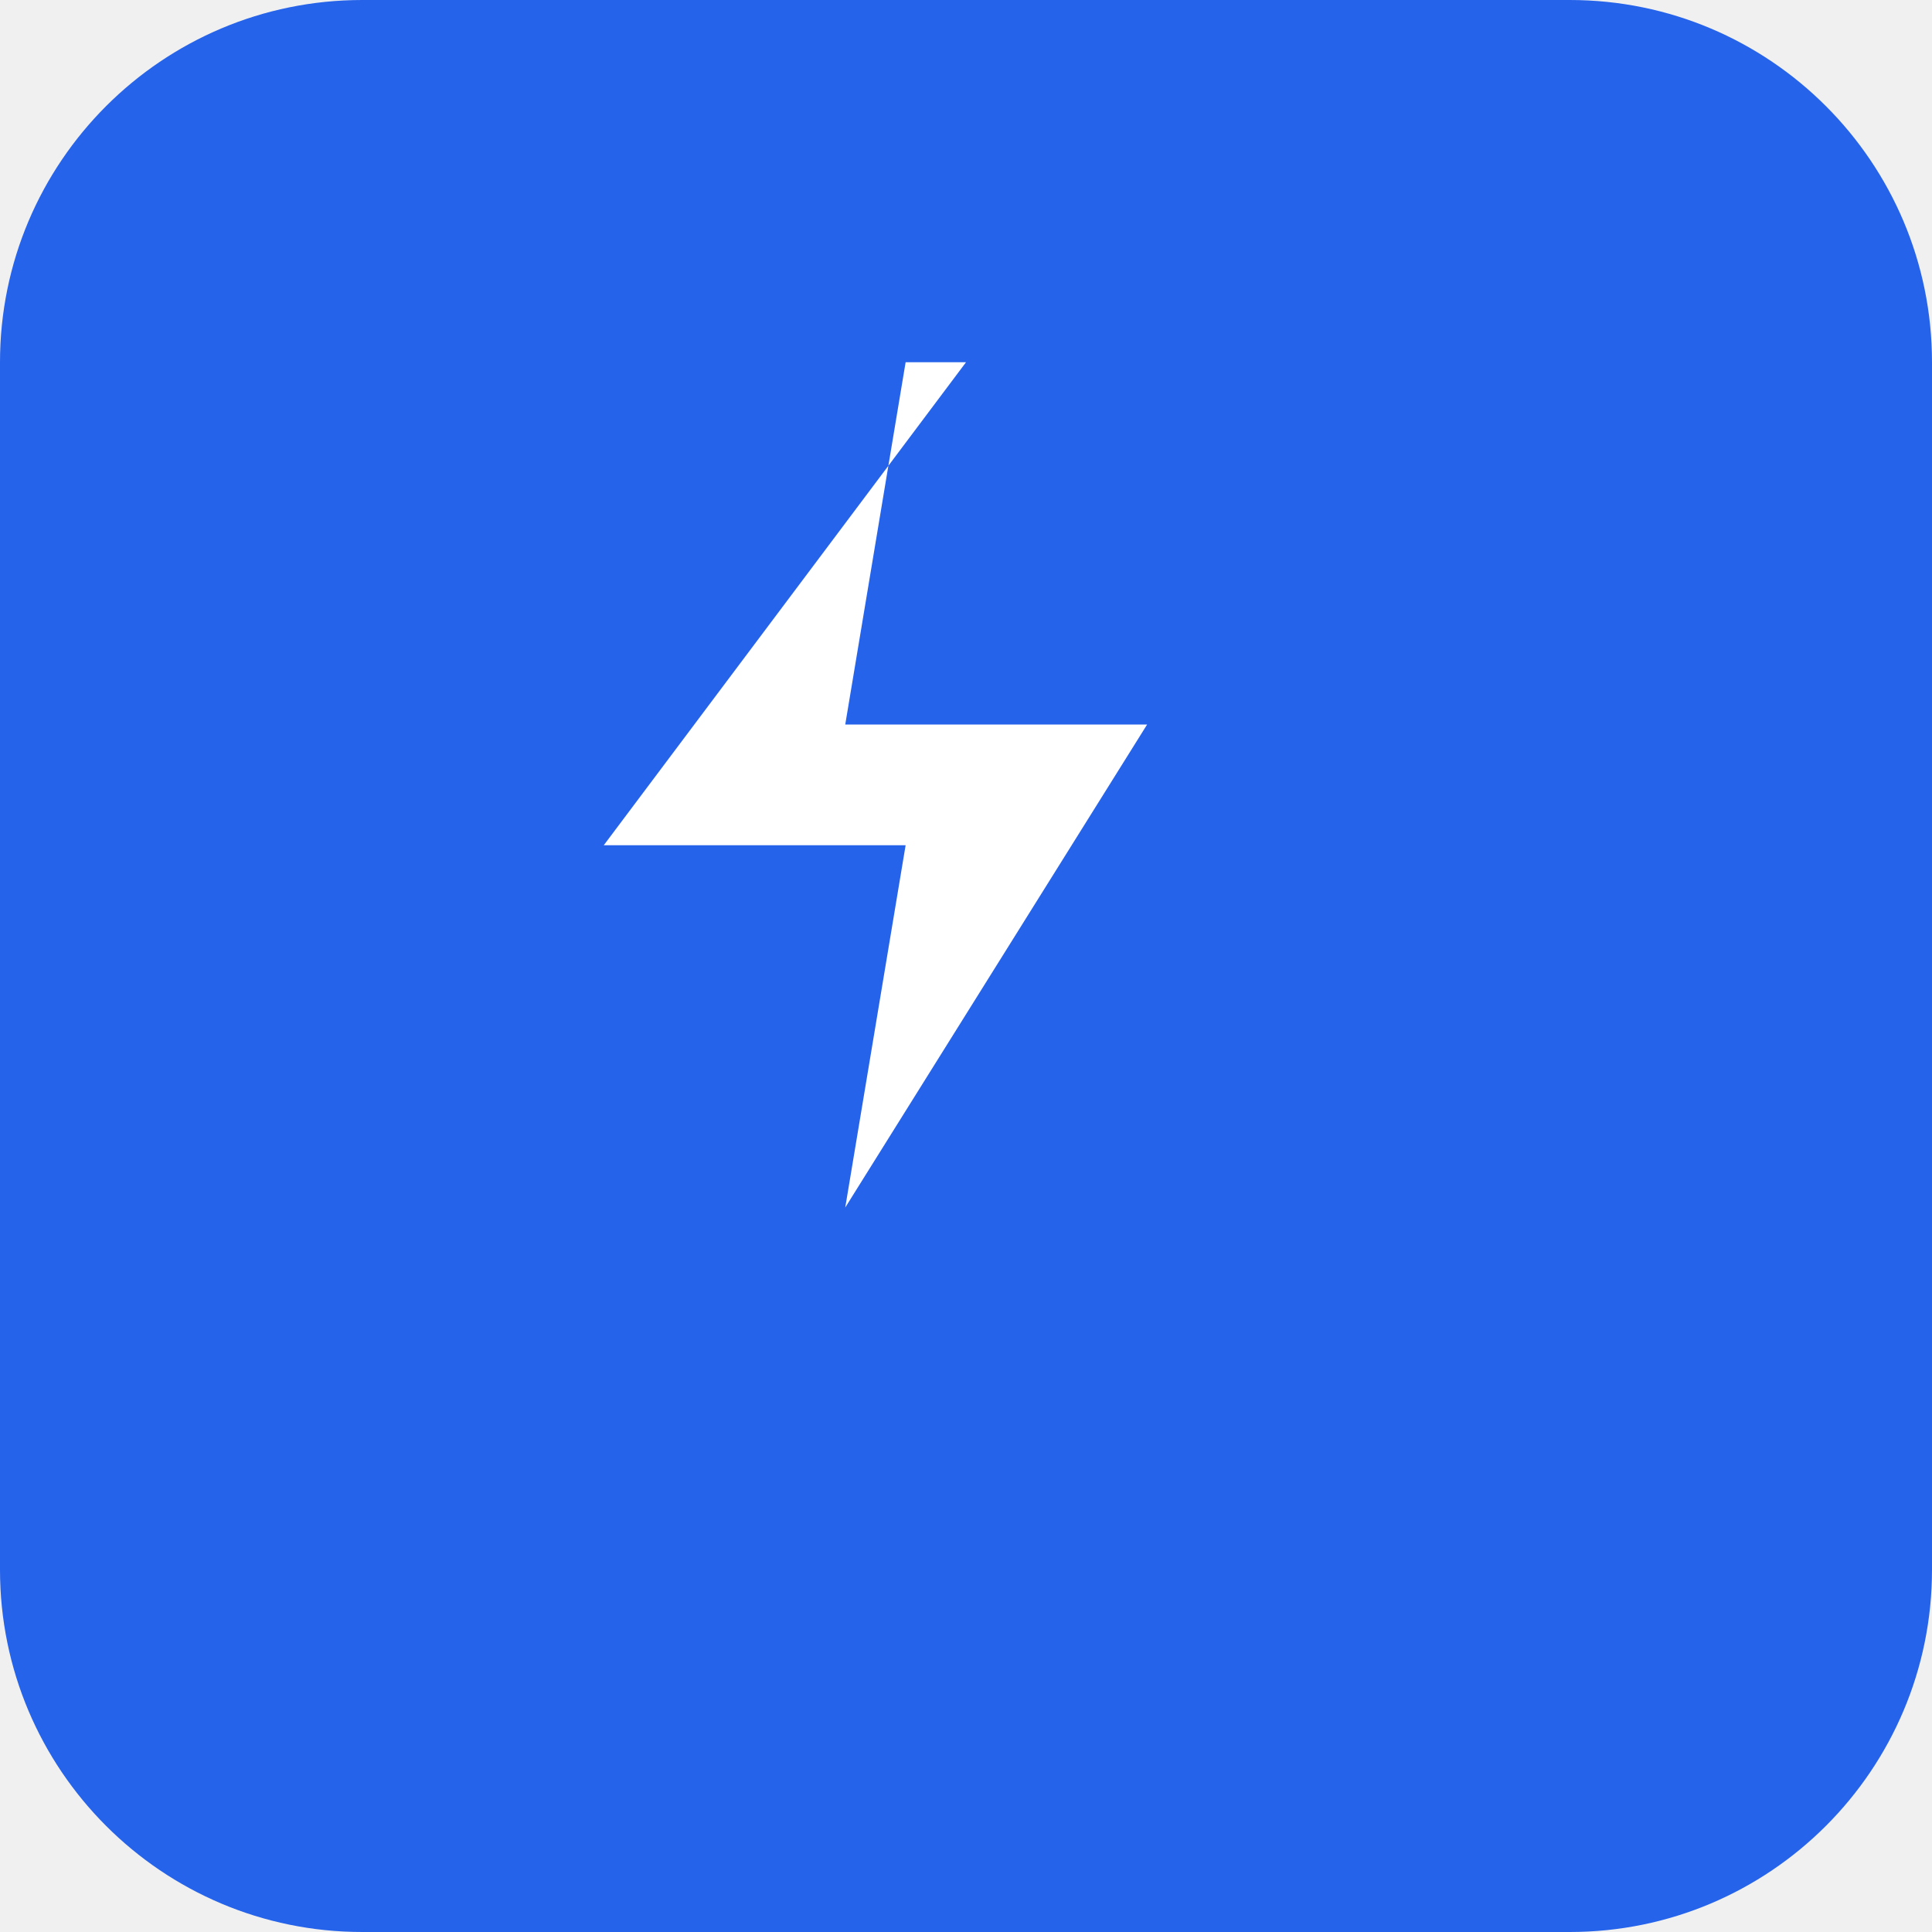
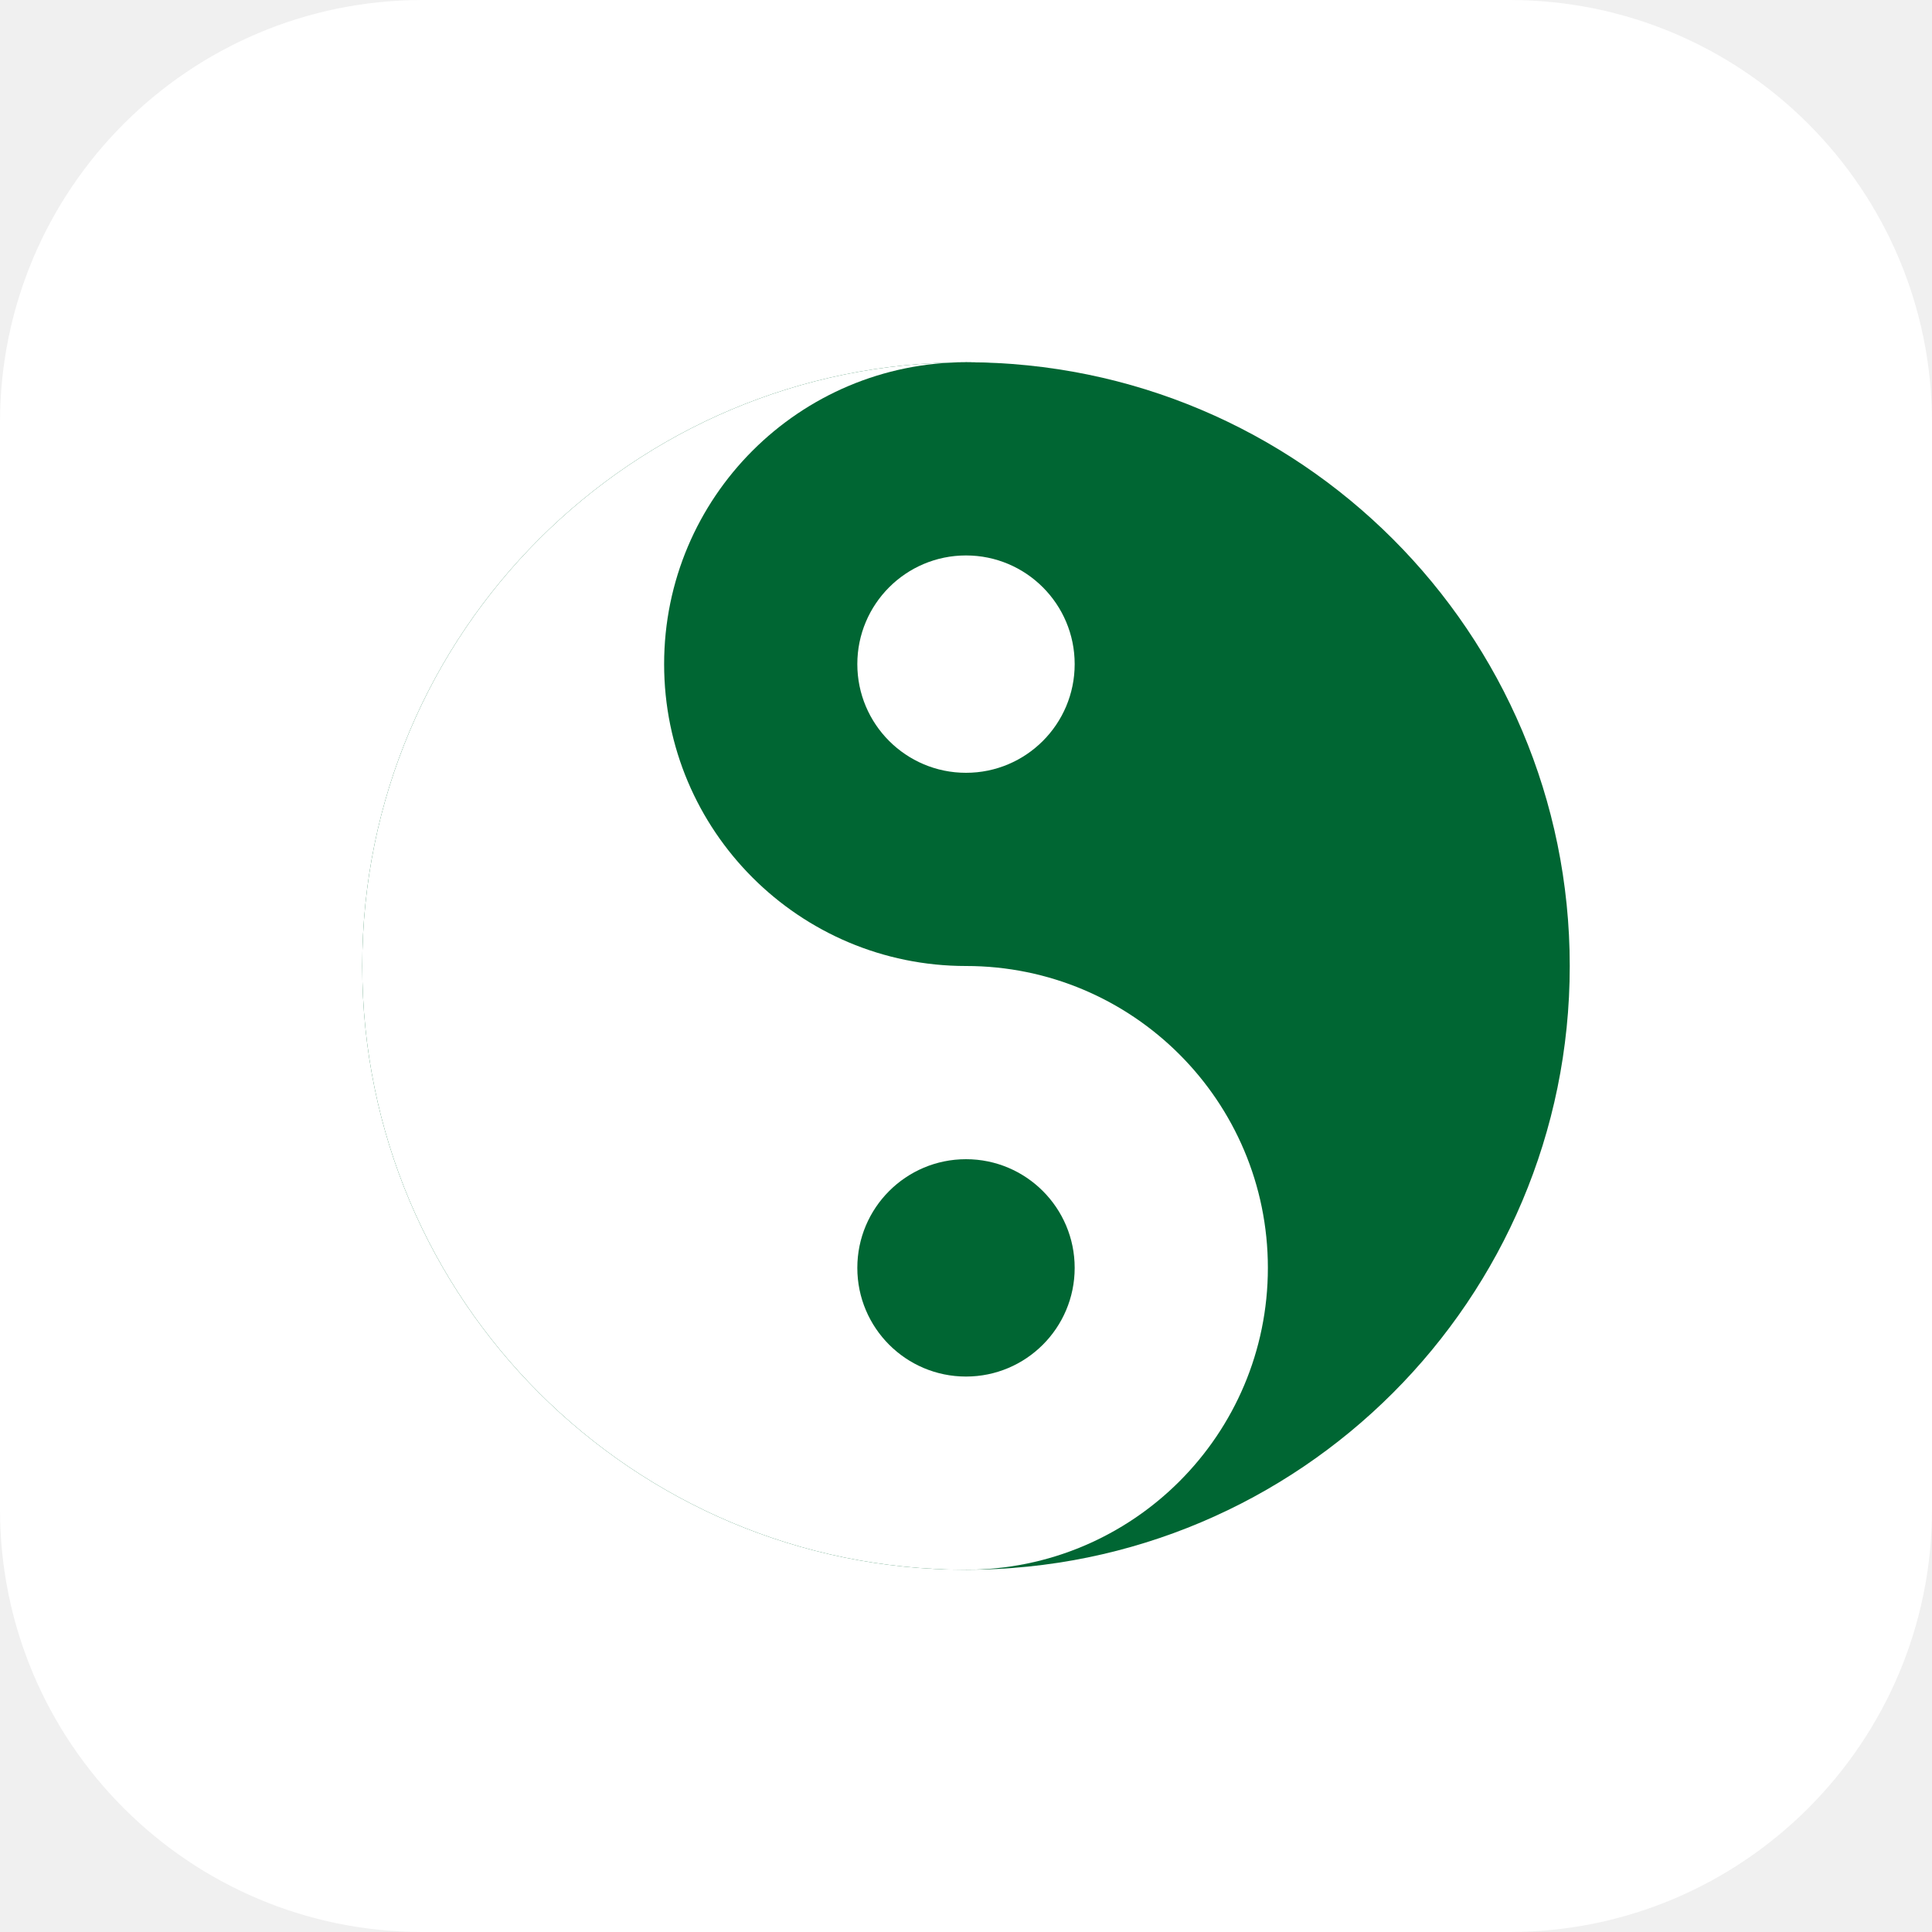
<svg xmlns="http://www.w3.org/2000/svg" viewBox="0 0 32 32" fill="none">
-   <rect width="32" height="32" rx="6" fill="#2563eb" />
-   <path d="M16 6L10 14h5l-1 6 5-8h-5l1-6z" fill="#fff" />
+   <rect width="32" height="32" rx="7" fill="#fff" />
+   <g transform="translate(16 16)">
+     <circle r="10" fill="#006633" />
+     <path d="M0 -10 A10 10 0 0 0 0 10 Z" fill="#fff" />
+     <circle cx="0" cy="-5" r="5" fill="#006633" />
+     <circle cx="0" cy="5" r="5" fill="#fff" />
+     <circle cx="0" cy="-5" r="1.8" fill="#fff" />
+     <circle cx="0" cy="5" r="1.8" fill="#006633" />
+   </g>
</svg>
